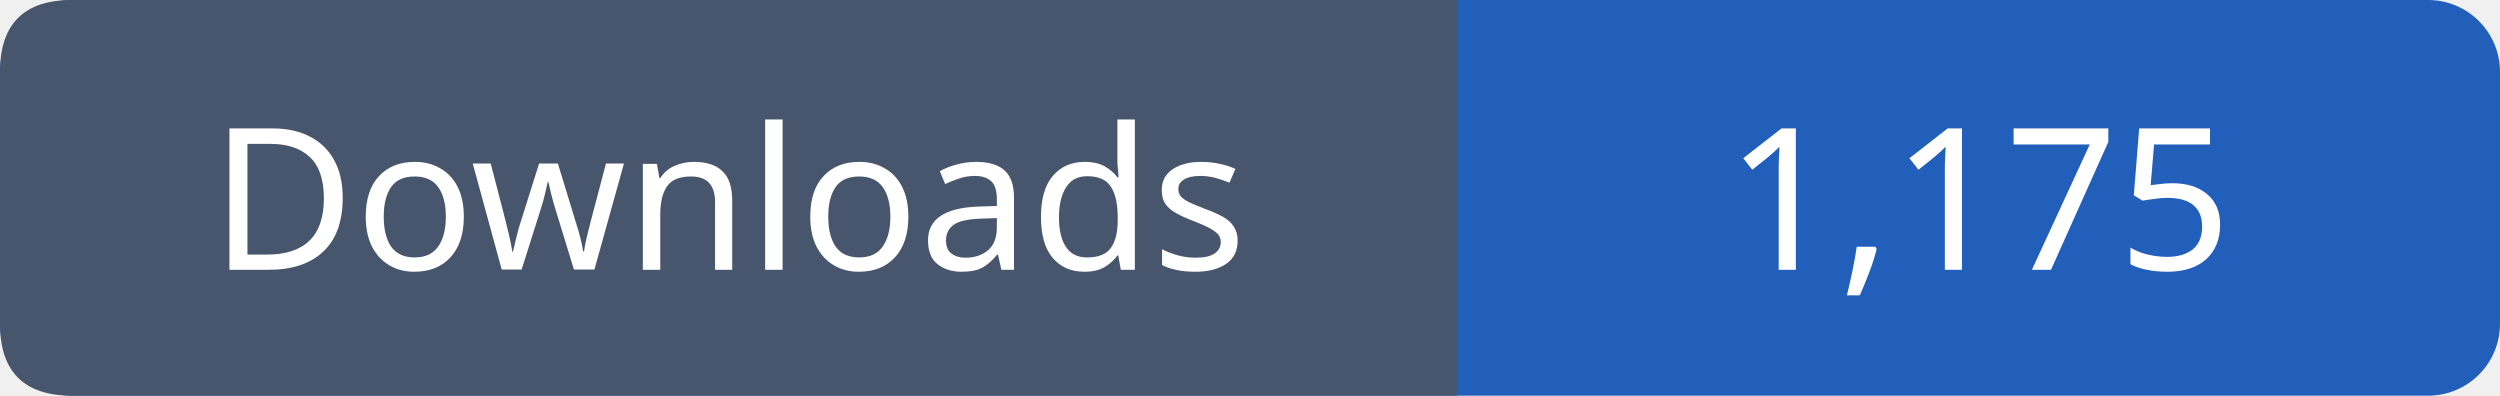
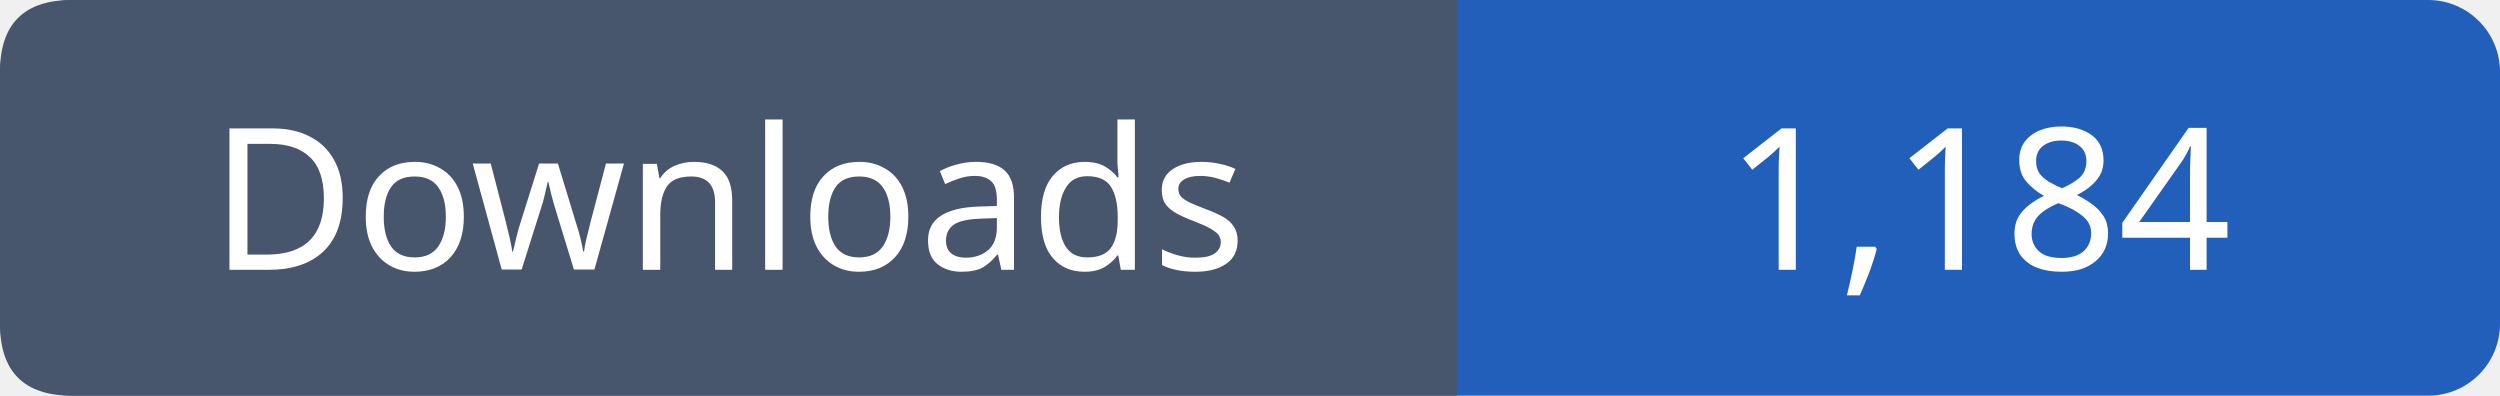
- <svg xmlns="http://www.w3.org/2000/svg" width="139" height="22" viewBox="0 0 139 22" role="img" aria-label="Downloads: 1,175">
+ <svg xmlns="http://www.w3.org/2000/svg" width="139" height="22" viewBox="0 0 139 22" role="img" aria-label="Downloads: 1,184">
  <rect width="139" height="22" rx="4" fill="#215fbb" />
  <path fill="#47566c" d="M4 0h77v22H4q-4 0-4-4V4q0-4 4-4" />
  <g font-family="Verdana,sans-serif" font-size="11" fill="white" text-anchor="middle">
    <text x="40.5" y="15">Downloads</text>
-     <text x="110.0" y="15">1,175</text>
+     <text x="110.0" y="15">1,184</text>
  </g>
</svg>
